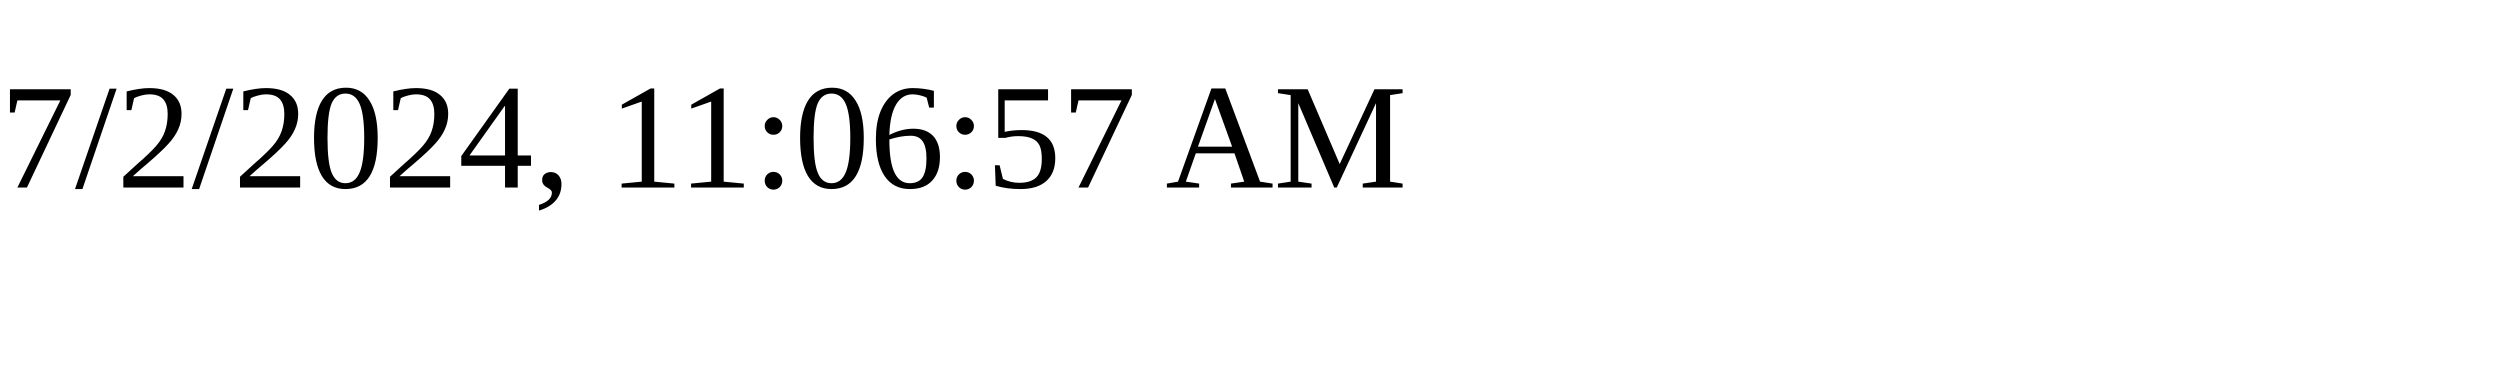
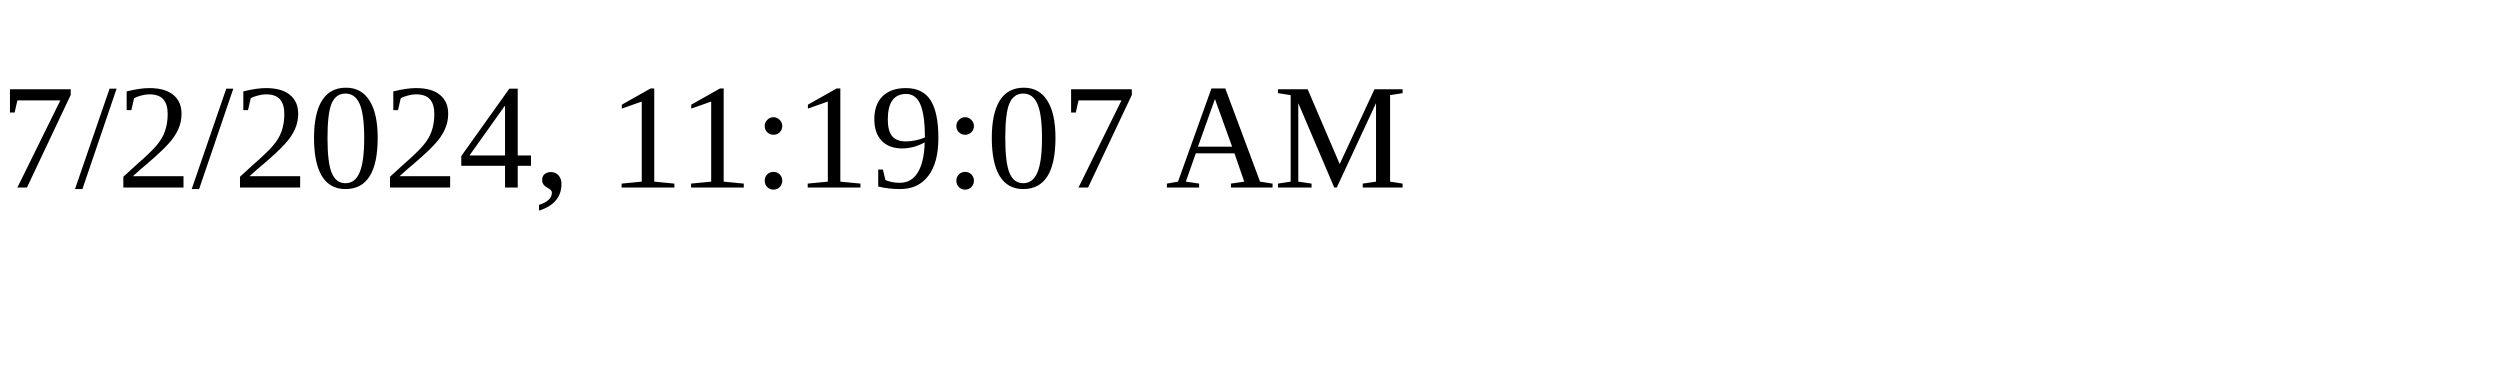
<svg xmlns="http://www.w3.org/2000/svg" height="30" width="200">
-   <text x="0" y="15">7/2/2024, 11:06:57 AM</text>
+   <text x="0" y="15">7/2/2024, 11:19:07 AM</text>
</svg>
